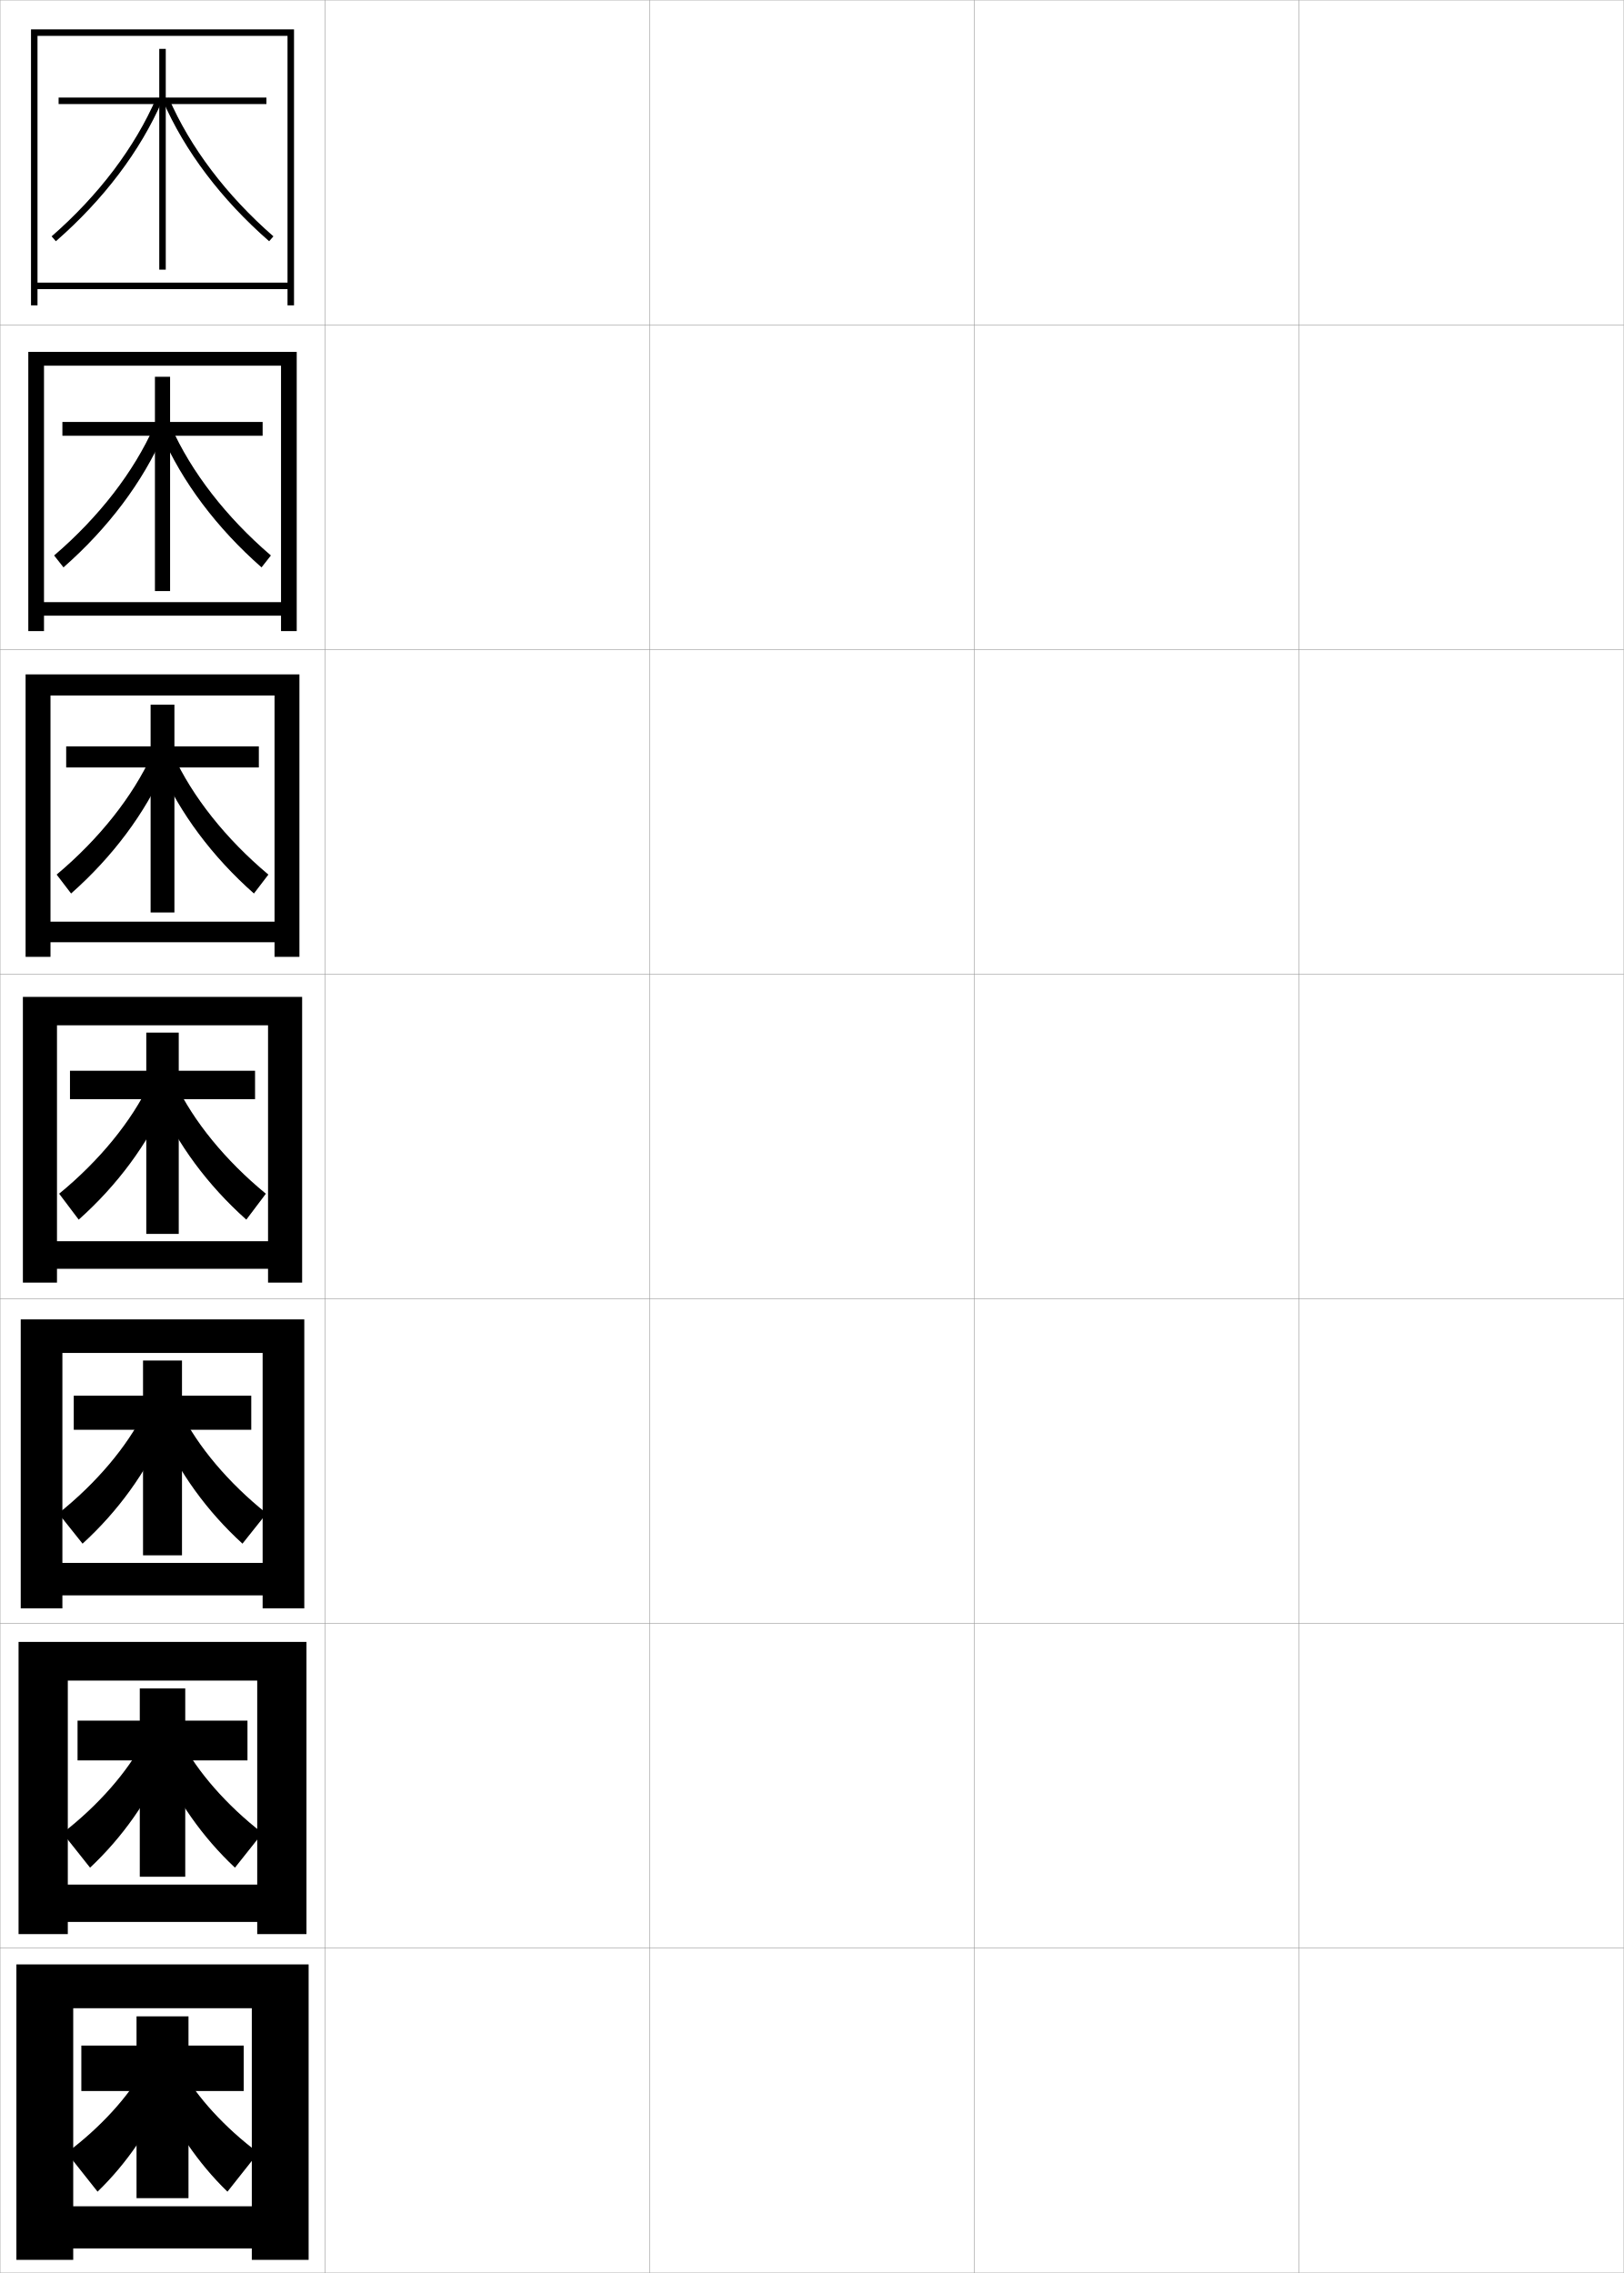
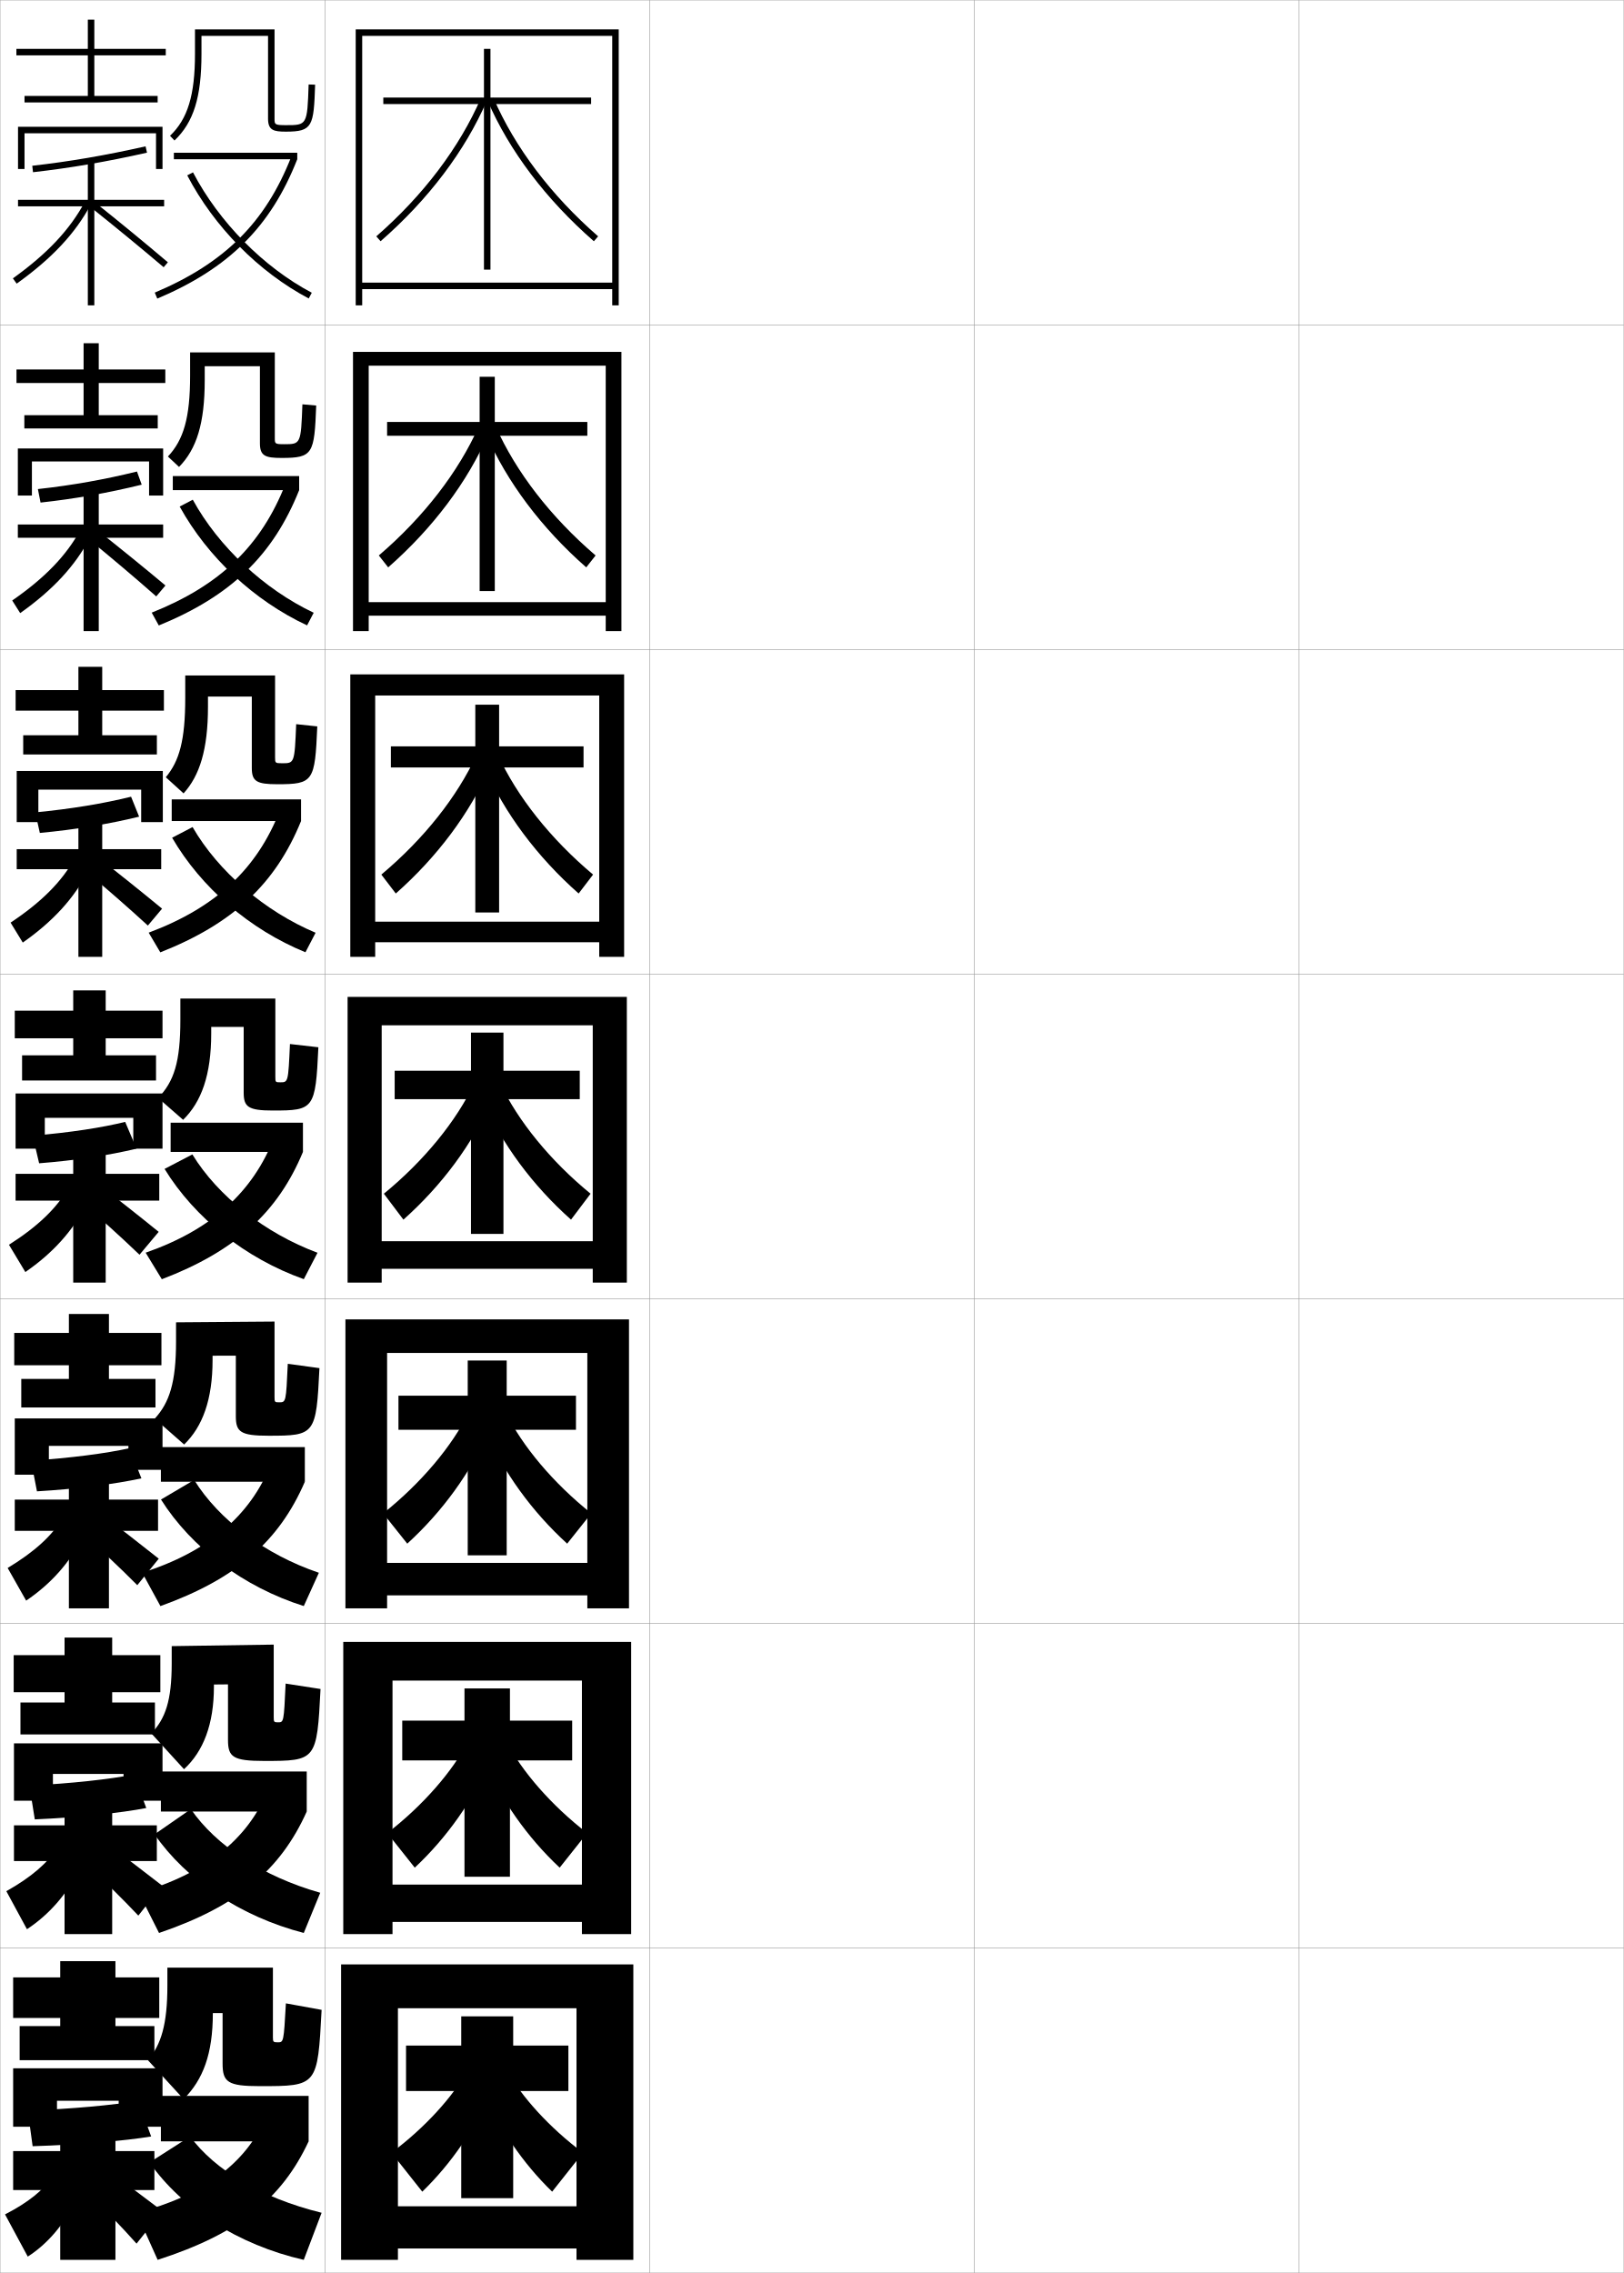
<svg xmlns="http://www.w3.org/2000/svg" width="500.1" height="700.1" viewBox="0 0 500.1 700.1" overflow="visible" enable-background="new 0 0 500.1 700.1" xml:space="preserve">
  <g id="glyphs">
    <g>
      <rect x="0.05" y="0.05" fill="none" stroke="#999999" stroke-width="0.1" width="100" height="100" />
      <rect x="0.05" y="100.05" fill="none" stroke="#999999" stroke-width="0.1" width="100" height="100" />
      <rect x="0.05" y="200.05" fill="none" stroke="#999999" stroke-width="0.1" width="100" height="100" />
      <rect x="0.05" y="300.05" fill="none" stroke="#999999" stroke-width="0.1" width="100" height="100" />
      <rect x="0.05" y="400.05" fill="none" stroke="#999999" stroke-width="0.1" width="100" height="100" />
      <rect x="0.05" y="500.05" fill="none" stroke="#999999" stroke-width="0.1" width="100" height="100" />
      <rect x="0.05" y="600.05" fill="none" stroke="#999999" stroke-width="0.1" width="100" height="100" />
      <rect x="100.05" y="0.05" fill="none" stroke="#999999" stroke-width="0.1" width="100" height="100" />
      <rect x="100.05" y="100.05" fill="none" stroke="#999999" stroke-width="0.1" width="100" height="100" />
      <rect x="100.05" y="200.05" fill="none" stroke="#999999" stroke-width="0.1" width="100" height="100" />
      <rect x="100.05" y="300.05" fill="none" stroke="#999999" stroke-width="0.1" width="100" height="100" />
      <rect x="100.05" y="400.05" fill="none" stroke="#999999" stroke-width="0.1" width="100" height="100" />
      <rect x="100.05" y="500.05" fill="none" stroke="#999999" stroke-width="0.1" width="100" height="100" />
      <rect x="100.05" y="600.05" fill="none" stroke="#999999" stroke-width="0.1" width="100" height="100" />
      <rect x="200.05" y="0.05" fill="none" stroke="#999999" stroke-width="0.1" width="100" height="100" />
      <rect x="200.05" y="100.05" fill="none" stroke="#999999" stroke-width="0.1" width="100" height="100" />
      <rect x="200.05" y="200.05" fill="none" stroke="#999999" stroke-width="0.1" width="100" height="100" />
      <rect x="200.05" y="300.05" fill="none" stroke="#999999" stroke-width="0.1" width="100" height="100" />
      <rect x="200.05" y="400.05" fill="none" stroke="#999999" stroke-width="0.1" width="100" height="100" />
      <rect x="200.05" y="500.05" fill="none" stroke="#999999" stroke-width="0.1" width="100" height="100" />
      <rect x="200.05" y="600.05" fill="none" stroke="#999999" stroke-width="0.1" width="100" height="100" />
      <rect x="300.05" y="0.05" fill="none" stroke="#999999" stroke-width="0.1" width="100" height="100" />
      <rect x="300.05" y="100.05" fill="none" stroke="#999999" stroke-width="0.1" width="100" height="100" />
      <rect x="300.05" y="200.05" fill="none" stroke="#999999" stroke-width="0.1" width="100" height="100" />
      <rect x="300.05" y="300.05" fill="none" stroke="#999999" stroke-width="0.1" width="100" height="100" />
      <rect x="300.05" y="400.05" fill="none" stroke="#999999" stroke-width="0.1" width="100" height="100" />
      <rect x="300.05" y="500.05" fill="none" stroke="#999999" stroke-width="0.1" width="100" height="100" />
      <rect x="300.05" y="600.05" fill="none" stroke="#999999" stroke-width="0.1" width="100" height="100" />
      <rect x="400.05" y="0.05" fill="none" stroke="#999999" stroke-width="0.1" width="100" height="100" />
      <rect x="400.05" y="100.05" fill="none" stroke="#999999" stroke-width="0.1" width="100" height="100" />
      <rect x="400.05" y="200.05" fill="none" stroke="#999999" stroke-width="0.1" width="100" height="100" />
      <rect x="400.05" y="300.05" fill="none" stroke="#999999" stroke-width="0.1" width="100" height="100" />
      <rect x="400.05" y="400.05" fill="none" stroke="#999999" stroke-width="0.1" width="100" height="100" />
      <rect x="400.05" y="500.05" fill="none" stroke="#999999" stroke-width="0.1" width="100" height="100" />
      <rect x="400.05" y="600.05" fill="none" stroke="#999999" stroke-width="0.1" width="100" height="100" />
    </g>
    <g>
-       <polygon points="88.55,87.05 11.55,87.05 11.55,89.05 88.55,89.05       88.55,94.05 90.55,94.05 90.55,9.05 9.55,9.05 9.55,94.05       11.55,94.05 11.55,11.05 88.55,11.05 " />
-       <polygon points="86.549,185.466 13.55,185.466 13.55,189.633 86.549,189.633       86.549,194.383 91.383,194.383 91.383,108.383 8.716,108.383 8.716,194.383       13.55,194.383 13.55,112.633 86.549,112.633 " />
-       <polygon points="84.55,283.883 15.55,283.883 15.55,290.216 84.55,290.216       84.55,294.716 92.216,294.716 92.216,207.716 7.883,207.716 7.883,294.716       15.55,294.716 15.55,214.217 84.55,214.217 " />
-       <polygon points="82.55,382.3 17.55,382.3 17.55,390.8 82.55,390.8       82.55,395.05 93.05,395.05 93.05,307.05 7.05,307.05 7.05,395.05       17.55,395.05 17.55,315.8 82.55,315.8 " />
-       <polygon points="80.883,481.383 19.216,481.383 19.216,491.383 80.883,491.383       80.883,495.383 93.716,495.383 93.716,406.383 6.383,406.383 6.383,495.383       19.216,495.383 19.216,416.716 80.883,416.716 " />
-       <polygon points="79.216,580.467 20.883,580.467 20.883,591.967 79.216,591.967       79.216,595.717 94.383,595.717 94.383,505.717 5.717,505.717 5.717,595.717       20.883,595.717 20.883,517.633 79.216,517.633 " />
-       <polygon points="77.55,679.55 22.55,679.55 22.55,692.55 77.55,692.55       77.55,696.05 95.05,696.05 95.05,605.05 5.05,605.05 5.05,696.05       22.55,696.05 22.55,618.55 77.55,618.55 " />
+       <polygon points="188.55,87.05 111.55,87.05 111.55,89.05 188.55,89.05       188.55,94.05 190.55,94.05 190.55,9.05 109.55,9.05 109.55,94.05       111.55,94.05 111.55,11.05 188.55,11.05 " />
+       <polygon points="186.549,185.466 113.55,185.466 113.55,189.633 186.549,189.633       186.549,194.383 191.383,194.383 191.383,108.383 108.716,108.383 108.716,194.383       113.55,194.383 113.55,112.633 186.549,112.633 " />
+       <polygon points="184.55,283.883 115.55,283.883 115.55,290.216 184.55,290.216       184.55,294.716 192.216,294.716 192.216,207.716 107.883,207.716 107.883,294.716       115.55,294.716 115.55,214.217 184.55,214.217 " />
+       <polygon points="182.55,382.3 117.55,382.3 117.55,390.8 182.55,390.8       182.55,395.05 193.05,395.05 193.05,307.05 107.05,307.05 107.05,395.05       117.55,395.05 117.55,315.8 182.55,315.8 " />
+       <polygon points="180.883,481.383 119.216,481.383 119.216,491.383 180.883,491.383       180.883,495.383 193.716,495.383 193.716,406.383 106.383,406.383 106.383,495.383       119.216,495.383 119.216,416.716 180.883,416.716 " />
+       <polygon points="179.216,580.467 120.883,580.467 120.883,591.967 179.216,591.967       179.216,595.717 194.383,595.717 194.383,505.717 105.717,505.717 105.717,595.717       120.883,595.717 120.883,517.633 179.216,517.633 " />
+       <polygon points="177.55,679.55 122.55,679.55 122.55,692.55 177.55,692.55       177.55,696.05 195.05,696.05 195.05,605.05 105.05,605.05 105.05,696.05       122.55,696.05 122.55,618.55 177.55,618.55 " />
    </g>
    <g>
-       <polygon points="82.05,32.05 51.05,32.05 51.05,83.05 49.05,83.05       49.05,32.05 18.05,32.05 18.05,30.05 49.05,30.05 49.05,15.05       51.05,15.05 51.05,30.05 82.05,30.05 " />
-       <polygon points="80.883,134.216 52.383,134.216 52.383,182.05 47.716,182.05       47.716,134.216 19.216,134.216 19.216,129.966 47.716,129.966 47.716,116.049       52.383,116.049 52.383,129.966 80.883,129.966 " />
-       <polygon points="79.717,236.383 53.716,236.383 53.716,281.05 46.383,281.05       46.383,236.383 20.383,236.383 20.383,229.883 46.383,229.883 46.383,217.05       53.716,217.05 53.716,229.883 79.717,229.883 " />
-       <polygon points="78.55,338.55 55.05,338.55 55.05,380.05 45.05,380.05       45.05,338.55 21.55,338.55 21.55,329.8 45.05,329.8 45.05,318.05       55.05,318.05 55.05,329.8 78.55,329.8 " />
-       <polygon points="77.383,440.383 56.05,440.383 56.05,479.05 44.049,479.05       44.049,440.383 22.716,440.383 22.716,429.883 44.049,429.883 44.049,419.05       56.05,419.05 56.05,429.883 77.383,429.883 " />
-       <polygon points="76.216,542.217 57.05,542.217 57.05,578.05 43.05,578.05       43.05,542.217 23.883,542.217 23.883,529.967 43.05,529.967 43.05,520.05       57.05,520.05 57.05,529.967 76.216,529.967 " />
-       <polygon points="58.05,621.05 58.05,630.05 75.05,630.05 75.05,644.05       58.05,644.05 58.05,677.05 42.05,677.05 42.05,644.05 25.05,644.05       25.05,630.05 42.05,630.05 42.05,621.05 " />
+       <polygon points="182.05,32.05 151.05,32.05 151.05,83.05 149.05,83.05       149.05,32.05 118.05,32.05 118.05,30.05 149.05,30.05 149.05,15.05       151.05,15.05 151.05,30.05 182.05,30.05 " />
+       <polygon points="180.883,134.216 152.383,134.216 152.383,182.05 147.716,182.05       147.716,134.216 119.216,134.216 119.216,129.966 147.716,129.966 147.716,116.049       152.383,116.049 152.383,129.966 180.883,129.966 " />
+       <polygon points="179.717,236.383 153.716,236.383 153.716,281.05 146.383,281.05       146.383,236.383 120.383,236.383 120.383,229.883 146.383,229.883 146.383,217.05       153.716,217.05 153.716,229.883 179.717,229.883 " />
+       <polygon points="178.55,338.55 155.05,338.55 155.05,380.05 145.05,380.05       145.05,338.55 121.55,338.55 121.55,329.8 145.05,329.8 145.05,318.05       155.05,318.05 155.05,329.8 178.55,329.8 " />
+       <polygon points="177.383,440.383 156.05,440.383 156.05,479.05 144.049,479.05       144.049,440.383 122.716,440.383 122.716,429.883 144.049,429.883 144.049,419.05       156.05,419.05 156.05,429.883 177.383,429.883 " />
+       <polygon points="176.216,542.217 157.05,542.217 157.05,578.05 143.05,578.05       143.05,542.217 123.883,542.217 123.883,529.967 143.05,529.967 143.05,520.05       157.05,520.05 157.05,529.967 176.216,529.967 " />
+       <polygon points="158.05,621.05 158.05,630.05 175.05,630.05 175.05,644.05       158.05,644.05 158.05,677.05 142.05,677.05 142.05,644.05 125.05,644.05       125.05,630.05 142.05,630.05 142.05,621.05 " />
    </g>
    <g>
      <g>
-         <path d="M44.05,637.55c-4.471,8.153-13.146,17.787-23.5,25.5l9.5,12       c9.006-8.722,16.422-19.588,21.5-31.5L44.05,637.55z" />
-         <path d="M56.05,637.55c4.471,8.153,13.146,17.787,23.5,25.5l-9.5,12       c-9.006-8.722-16.422-19.588-21.5-31.5L56.05,637.55z" />
+         <path d="M144.05,637.55c-4.471,8.153-13.146,17.787-23.5,25.5l9.5,12       c9.006-8.722,16.422-19.588,21.5-31.5L144.05,637.55z" />
+         <path d="M156.05,637.55c4.471,8.153,13.146,17.787,23.5,25.5l-9.5,12       c-9.006-8.722-16.422-19.588-21.5-31.5L156.05,637.55z" />
      </g>
      <g>
-         <path d="M19.273,564.591l8.465,10.662c9.959-9.34,18.027-20.807,23.376-33.227       l-6.884-5.793C39.406,545.567,30.319,556.054,19.273,564.591z" />
-         <path d="M80.826,564.591l-8.464,10.662c-9.959-9.34-18.027-20.807-23.376-33.227       l6.884-5.793C60.693,545.567,69.78,556.054,80.826,564.591z" />
+         <path d="M119.273,564.591l8.465,10.662c9.959-9.34,18.027-20.807,23.376-33.227       l-6.884-5.793C139.406,545.567,130.319,556.054,119.273,564.591z" />
+         <path d="M180.826,564.591l-8.464,10.662c-9.959-9.34-18.027-20.807-23.376-33.227       l6.884-5.793C160.693,545.567,169.78,556.054,180.826,564.591z" />
      </g>
      <g>
-         <path d="M17.997,466.132l7.429,9.324c10.913-9.957,19.632-22.026,25.253-34.953       l-6.269-5.585C39.234,445.432,29.734,456.77,17.997,466.132z" />
-         <path d="M82.103,466.132l-7.429,9.324c-10.913-9.957-19.632-22.026-25.253-34.953       l6.269-5.585C60.866,445.432,70.365,456.77,82.103,466.132z" />
+         <path d="M117.997,466.132l7.429,9.324c10.913-9.957,19.632-22.026,25.253-34.953       l-6.269-5.585C139.234,445.432,129.734,456.77,117.997,466.132z" />
+         <path d="M182.103,466.132l-7.429,9.324c-10.913-9.957-19.632-22.026-25.253-34.953       l6.269-5.585C160.866,445.432,170.365,456.77,182.103,466.132z" />
      </g>
    </g>
    <g>
      <g>
-         <path d="M15.892,72.797l1.316,1.506c14.726-12.857,26.054-27.851,32.76-43.356       l-1.836-0.793C41.544,45.388,30.396,60.134,15.892,72.797z" />
-         <path d="M50.132,30.946c6.706,15.506,18.034,30.499,32.76,43.356l1.316-1.506       C69.704,60.134,58.556,45.388,51.968,30.153L50.132,30.946z" />
+         <path d="M115.892,72.797l1.316,1.506c14.726-12.857,26.054-27.851,32.76-43.356       l-1.836-0.793C141.544,45.388,130.396,60.134,115.892,72.797z" />
+         <path d="M150.132,30.946c6.706,15.506,18.034,30.499,32.76,43.356l1.316-1.506       c-14.504-12.663-25.652-27.409-32.24-42.644L150.132,30.946z" />
      </g>
      <g>
-         <path d="M16.668,171.089l2.883,3.666c13.772-12.097,24.448-26.315,30.883-41.131       l-2.983-2.321C41.216,145.356,30.479,159.251,16.668,171.089z" />
-         <path d="M83.431,171.089l-2.884,3.666c-13.772-12.097-24.448-26.315-30.883-41.131       l2.983-2.321C58.883,145.356,69.619,159.251,83.431,171.089z" />
+         <path d="M116.668,171.089l2.883,3.666c13.772-12.097,24.448-26.315,30.883-41.131       l-2.983-2.321C141.216,145.356,130.479,159.251,116.668,171.089z" />
+         <path d="M183.431,171.089l-2.884,3.666c-13.772-12.097-24.448-26.315-30.883-41.131       l2.983-2.321C158.883,145.356,169.619,159.251,183.431,171.089z" />
      </g>
      <g>
-         <path d="M17.444,269.381l4.451,5.826c12.819-11.335,22.843-24.78,29.006-38.905       l-4.131-3.85C40.889,245.327,30.565,258.368,17.444,269.381z" />
-         <path d="M82.655,269.381l-4.451,5.826c-12.819-11.335-22.843-24.78-29.006-38.905       l4.131-3.85C59.21,245.327,69.535,258.368,82.655,269.381z" />
+         <path d="M117.444,269.381l4.451,5.826c12.819-11.335,22.843-24.78,29.006-38.905       l-4.131-3.85C140.889,245.327,130.565,258.368,117.444,269.381z" />
+         <path d="M182.655,269.381l-4.451,5.826c-12.819-11.335-22.843-24.78-29.006-38.905       l4.131-3.85C159.21,245.327,169.535,258.368,182.655,269.381z" />
      </g>
      <g>
-         <path d="M18.221,367.673l6.019,7.986c11.866-10.574,21.237-23.245,27.13-36.68       l-5.278-5.378C40.562,345.296,30.649,357.485,18.221,367.673z" />
-         <path d="M81.879,367.673l-6.019,7.986c-11.866-10.574-21.237-23.245-27.13-36.68       l5.278-5.378C59.538,345.296,69.45,357.485,81.879,367.673z" />
+         <path d="M118.221,367.673l6.019,7.986c11.866-10.574,21.237-23.245,27.13-36.68       l-5.278-5.378C140.562,345.296,130.649,357.485,118.221,367.673z" />
+         <path d="M181.879,367.673l-6.019,7.986c-11.866-10.574-21.237-23.245-27.13-36.68       l5.278-5.378C159.538,345.296,169.45,357.485,181.879,367.673z" />
      </g>
+     </g>
+     <g>
+       <polygon points="51.05,17.05 51.05,15.05 29.05,15.05 29.05,6.05       27.05,6.05 27.05,15.05 5.05,15.05 5.05,17.05 27.05,17.05       27.05,29.55 7.55,29.55 7.55,31.55 48.55,31.55 48.55,29.55       29.05,29.55 29.05,17.05 " />
+       <polygon points="48.05,52.05 50.05,52.05 50.05,39.05 5.55,39.05       5.55,52.05 7.55,52.05 7.55,41.05 48.05,41.05 " />
+       <path d="M9.938,51.056l0.225,1.988c11.468-1.297,22.623-3.209,35.107-6.019      l-0.439-1.951C32.419,47.868,21.331,49.769,9.938,51.056z" />
+       <polygon points="50.55,61.55 29.05,61.55 29.05,49.55 27.05,49.55       27.05,61.55 5.55,61.55 5.55,63.55 27.05,63.55 27.05,94.05       29.05,94.05 29.05,63.55 50.55,63.55 " />
+       <path d="M3.968,85.736l1.164,1.627c10.847-7.76,18.092-15.495,22.801-24.344      l-1.766-0.939C21.608,70.646,14.555,78.163,3.968,85.736z" />
+       <path d="M27.927,63.831c7.678,6.126,15.66,12.689,22.476,18.48l1.295-1.523      C44.866,74.983,36.867,68.406,29.173,62.269L27.927,63.831z" />
+     </g>
+     <g>
+       <g>
+         <polygon points="50.912,117.967 50.912,113.8 30.413,113.8 30.413,105.717        25.746,105.717 25.746,113.8 5.079,113.8 5.079,117.967 25.746,117.967        25.746,127.883 7.496,127.883 7.496,131.967 48.579,131.967 48.579,127.883        30.413,127.883 30.413,117.967 " />
+         <polygon points="5.496,138.133 5.496,152.633 9.829,152.633 9.829,142.133        45.912,142.133 45.912,152.633 50.246,152.633 50.246,138.133 " />
+         <path d="M11.671,150.637l0.816,4.159c10.553-1.15,20.741-2.955,31.155-5.513       l-1.459-4.051C32.284,147.679,22.354,149.458,11.671,150.637z" />
+         <polygon points="50.246,161.55 30.413,161.55 30.413,150.217 25.746,150.217        25.746,161.55 5.496,161.55 5.496,165.634 25.746,165.634 25.746,194.383        30.413,194.383 30.413,165.634 50.246,165.634 " />
+         <path d="M3.761,184.956l2.458,3.884c10.038-7.104,16.965-14.583,21.417-23.119       l-2.96-2.396C20.43,171.133,13.788,178.022,3.761,184.956z" />
+         <path d="M26.972,165.797c7.249,5.912,14.693,12.206,21.146,17.9l2.835-3.365       c-6.557-5.495-14.205-11.709-21.687-17.6L26.972,165.797z" />
+       </g>
+       <g>
+         <polygon points="50.481,218.883 50.481,212.55 31.481,212.55 31.481,205.383        24.147,205.383 24.147,212.55 4.814,212.55 4.814,218.883 24.147,218.883        24.147,226.466 7.147,226.466 7.147,232.383 48.314,232.383 48.314,226.466        31.481,226.466 31.481,218.883 " />
+         <polygon points="5.148,237.466 5.148,253.216 11.814,253.216 11.814,243.216        43.481,243.216 43.481,253.216 50.147,253.216 50.147,237.466 " />
+         <path d="M10.86,250.218l1.408,6.33c10.781-1.004,21.105-2.701,30.577-5.006       l-2.479-6.15C31.886,247.489,22.017,249.147,10.86,250.218z" />
+         <polygon points="49.648,261.55 31.481,261.55 31.481,250.883 24.147,250.883        24.147,261.55 5.148,261.55 5.148,267.717 24.147,267.717 24.147,294.716        31.481,294.716 31.481,267.717 49.648,267.717 " />
+         <path d="M3.26,284.175l3.753,6.142c9.229-6.447,15.839-13.671,20.034-21.896       l-4.154-3.851C18.957,271.619,12.728,277.882,3.26,284.175z" />
+         <path d="M25.723,267.762c6.821,5.698,13.726,11.723,19.816,17.32l4.375-5.207       c-6.282-5.185-13.58-11.036-20.85-16.68L25.723,267.762z" />
+       </g>
+       <g>
+         <polygon points="50.05,319.8 50.05,311.3 32.55,311.3 32.55,305.05        22.55,305.05 22.55,311.3 4.55,311.3 4.55,319.8 22.55,319.8        22.55,325.05 6.8,325.05 6.8,332.8 48.05,332.8 48.05,325.05        32.55,325.05 32.55,319.8 " />
+         <polygon points="4.8,336.8 4.8,353.8 13.8,353.8 13.8,344.3        41.05,344.3 41.05,353.8 50.05,353.8 50.05,336.8 " />
+         <path d="M10.05,349.8l2,8.5c11.01-0.858,21.471-2.447,30-4.5l-3.5-8.25       C31.487,347.299,21.679,348.836,10.05,349.8z" />
+         <polygon points="49.05,361.55 32.55,361.55 32.55,351.55 22.55,351.55        22.55,361.55 4.8,361.55 4.8,369.8 22.55,369.8 22.55,395.05        32.55,395.05 32.55,369.8 49.05,369.8 " />
+         <path d="M2.759,383.394l5.047,8.4c8.422-5.791,14.713-12.76,18.65-20.672       l-5.348-5.307C17.484,372.104,11.667,377.741,2.759,383.394z" />
+         <path d="M24.474,369.727c6.393,5.484,12.758,11.24,18.486,16.74l5.914-7.048       c-6.008-4.875-12.955-10.363-20.013-15.76L24.474,369.727z" />
+       </g>
+     </g>
+     <g>
+       <polygon points="49.717,420.509 49.717,410.55 33.55,410.55 33.55,404.716       21.217,404.716 21.217,410.55 4.383,410.55 4.383,420.509 21.217,420.509       21.217,424.716 6.55,424.716 6.55,433.509 47.883,433.509 47.883,424.716       33.55,424.716 33.55,420.509 " />
+       <polygon points="4.55,436.884 4.55,454.216 15.05,454.216 15.05,445.341       39.55,445.341 39.55,452.716 50.05,452.716 50.05,436.884 " />
+       <path d="M9.55,449.884l1.833,9.457c12.255-0.725,23.872-2.199,32.167-4      l-3.667-9.291C32.74,447.651,21.758,449.095,9.55,449.884z" />
+       <polygon points="48.675,461.884 33.55,461.884 33.55,452.216 21.217,452.216       21.217,461.884 4.55,461.884 4.55,471.509 21.217,471.509 21.217,495.384       33.55,495.384 33.55,471.509 48.675,471.509 " />
+       <path d="M2.355,482.946l5.698,10.059c7.614-5.136,13.587-11.849,17.267-19.449      l-5.899-6.162C16.109,472.924,10.705,477.934,2.355,482.946z" />
+       <path d="M25.124,472.085c5.965,5.27,11.791,10.757,17.157,16.16l6.61-8.158      c-5.733-4.564-12.33-9.689-19.175-14.84L25.124,472.085z" />
+     </g>
+     <g>
+       <polygon points="49.383,521.217 49.383,509.8 34.55,509.8 34.55,504.383       19.883,504.383 19.883,509.8 4.216,509.8 4.216,521.217 19.883,521.217       19.883,524.383 6.3,524.383 6.3,534.217 47.716,534.217 47.716,524.383       34.55,524.383 34.55,521.217 " />
+       <polygon points="4.3,536.967 4.3,554.633 16.3,554.633 16.3,546.383       38.05,546.383 38.05,554.633 50.05,554.633 50.05,536.967 " />
+       <path d="M9.05,549.967l1.667,10.416c13.499-0.591,26.273-1.951,34.333-3.5      l-3.833-10.333C33.993,548.003,21.837,549.354,9.05,549.967z" />
+       <polygon points="48.3,562.217 34.55,562.217 34.55,552.883 19.883,552.883       19.883,562.217 4.3,562.217 4.3,573.217 19.883,573.217 19.883,595.717       34.55,595.717 34.55,573.217 48.3,573.217 " />
+       <path d="M1.953,582.498l6.349,11.717c6.806-4.479,12.461-10.937,15.884-18.225      l-6.45-7.019C14.735,573.743,9.743,578.126,1.953,582.498z" />
+       <path d="M26.774,574.442c5.537,5.057,10.823,10.274,15.829,15.58l7.305-9.267      c-5.458-4.255-11.705-9.018-18.338-13.92L26.774,574.442z" />
+     </g>
+     <g>
+       <polygon points="35.55,624.05 35.55,621.55 49.05,621.55 49.05,609.05       35.55,609.05 35.55,604.05 18.55,604.05 18.55,609.05 4.05,609.05       4.05,621.55 18.55,621.55 18.55,624.05 6.05,624.05 6.05,634.55       47.55,634.55 47.55,624.05 " />
+       <polygon points="4.05,637.05 4.05,655.05 17.55,655.05 17.55,647.05       36.55,647.05 36.55,655.05 50.05,655.05 50.05,637.05 " />
+       <path d="M8.55,650.05l1.5,11c14.743-0.457,28.674-1.704,36.5-3l-4-11      C35.246,648.355,21.917,649.613,8.55,650.05z" />
+       <polygon points="47.55,662.55 35.55,662.55 35.55,653.55 18.55,653.55       18.55,662.55 4.05,662.55 4.05,674.55 18.55,674.55 18.55,696.05       35.55,696.05 35.55,674.55 47.55,674.55 " />
+       <path d="M16.05,670.55c-2.689,4.013-7.27,7.769-14.5,11.5l7,13      c5.998-3.823,11.335-10.024,14.5-17L16.05,670.55z" />
+       <path d="M27.55,676.05c5.108,4.843,9.855,9.792,14.5,15l8-10      c-5.183-3.945-11.08-8.345-17.5-13L27.55,676.05z" />
+     </g>
+     <g>
+       <g>
+         <path d="M60.05,9.05v7.5c0,12.752-2.229,20.075-7.689,25.275l1.379,1.449       c5.902-5.621,8.311-13.363,8.311-26.725c0,0,0-4.068,0-5.5h20.5v25.5       c0,3.605,1.762,4,5.5,4c8.213,0,8.582-1.639,9-14.468l-2-0.064       c-0.407,12.532-0.531,12.532-7,12.532c-3.5,0-3.5-0.228-3.5-2v-27.5H60.05z" />
+         <rect x="53.55" y="47.05" width="38" height="2" />
+         <path d="M47.66,90.129l0.779,1.842c22.053-9.325,34.946-22.16,43.11-42.921       l-1.861-0.732C81.74,68.529,69.171,81.033,47.66,90.129z" />
+         <path d="M57.663,54.014c8.32,15.904,21.959,29.726,37.418,37.92l0.938-1.768       C81.129,82.274,67.453,68.413,59.437,53.086L57.663,54.014z" />
+       </g>
+       <g>
+         <path d="M55.137,143.82c5.422-5.531,7.913-13.437,7.913-26.688c0,0,0-3.39,0-4.333h17       v23.75c0,3.858,1.628,4.5,6.667,4.5c9.683,0,10.098-1.233,10.667-16.14l-4.25-0.376       c-0.447,12.274-0.539,12.286-5.649,12.286c-2.845,0-2.851-0.159-2.851-1.918       v-26.352H58.55v7.167c0,12.99-2.028,19.788-6.838,24.896L55.137,143.82z" />
+         <rect x="53.217" y="146.633" width="38.916" height="4.333" />
+         <path d="M46.725,188.699l2.182,3.951c22.211-9.077,35.209-21.624,43.227-41.684       l-4.208-1.944C80.453,168.073,67.835,180.271,46.725,188.699z" />
+         <path d="M55.336,156.02c8.622,15.626,22.939,29.006,39.24,36.6l2.031-3.889       c-15.282-7.252-29.273-20.3-37.235-34.817L55.336,156.02z" />
+       </g>
+       <g>
+         <path d="M56.534,244.366c4.942-5.44,7.516-13.51,7.516-26.65c0,0,0-2.712,0-3.167       h13.5v22c0,4.111,1.495,5,7.833,5c11.152,0,11.613-0.828,12.333-17.812l-6.5-0.688       c-0.488,12.016-0.548,12.039-4.298,12.039c-2.19,0-2.202-0.09-2.202-1.836       v-25.203H57.05v6.833c0,13.229-1.829,19.501-5.986,24.517L56.534,244.366z" />
+         <rect x="52.883" y="246.217" width="39.833" height="6.666" />
+         <path d="M45.79,287.269l3.583,6.062c22.369-8.829,35.473-21.088,43.344-40.448       l-6.556-3.155C79.166,267.616,66.499,279.51,45.79,287.269z" />
+         <path d="M53.009,258.026c8.924,15.348,23.92,28.286,41.062,35.279l3.125-6.011       c-15.674-6.612-29.98-18.847-37.888-32.554L53.009,258.026z" />
+       </g>
+     </g>
+     <g>
+       <path d="M56.395,344.912c5.635-5.508,8.655-13.809,8.655-26.612c0,0,0-2.034,0-2h10v20.25      c0,4.364,1.361,5.5,9,5.5c12.622,0,13.129-0.423,14-19.484l-8.75-1      c-0.528,11.759-0.557,11.792-2.948,11.792c-1.535,0-1.552-0.021-1.552-1.754      v-24.054h-29.25v6.5c0,13.114-1.949,19.009-6.845,24.138L56.395,344.912z" />
+       <rect x="52.55" y="345.8" width="40.75" height="9" />
+       <path d="M44.854,385.839l4.984,8.172c22.527-8.581,35.736-20.552,43.461-39.211      l-8.903-4.366C77.879,367.16,65.163,378.748,44.854,385.839z" />
+       <path d="M50.682,360.032c9.226,15.069,24.901,27.566,42.884,33.959l4.219-8.133      c-16.066-5.972-30.688-17.394-38.541-30.291L50.682,360.032z" />
+     </g>
+     <g>
+       <path d="M56.709,444.918c5.691-5.502,8.757-13.841,8.757-26.028c0,0,0-1.342,0-1.319      l7.166-0.021v18.666c0,4.83,1.427,6,10.084,6c14.323,0,14.672-0.295,15.666-20.822      l-9.75-1.334c-0.539,11.832-0.564,11.861-2.64,11.861      c-1.393,0-1.443-0.059-1.443-1.668v-23.203l-30.333,0.233v5.933      c0,12.52-2.013,18.803-6.563,23.737L56.709,444.918z" />
+       <rect x="49.55" y="445.716" width="44.333" height="10.668" />
+       <path d="M43.795,484.409l5.614,10.281c23.318-8.395,36.567-19.953,44.474-38.307      l-10.561-5.244C77.123,466.766,64.096,477.995,43.795,484.409z" />
+       <path d="M49.582,461.865c9.373,14.864,25.46,26.983,43.979,32.812l4.646-10.254      c-16.626-5.63-30.807-16.329-38.41-28.588L49.582,461.865z" />
+     </g>
+     <g>
+       <path d="M56.667,544.924c5.98-5.496,9.216-13.873,9.216-25.444c0,0,0-0.65,0-0.639      l4.333-0.041v17.083c0,5.294,1.493,6.5,11.167,6.5      c16.024,0,16.215-0.167,17.333-22.161l-10.75-1.667      c-0.55,11.904-0.573,11.931-2.332,11.931c-1.251,0-1.335-0.098-1.335-1.584      v-22.352l-31.417,0.467v5.366c0,11.392-1.941,17.006-6.282,21.51L56.667,544.924z" />
+       <rect x="49.55" y="545.633" width="44.917" height="12.334" />
+       <path d="M42.735,582.979l6.245,12.391c24.11-8.208,37.398-19.354,45.487-37.403      l-12.218-6.122C76.367,566.371,63.028,577.242,42.735,582.979z" />
+       <path d="M47.594,564.983c9.709,14.078,26.535,25.344,45.961,30.38l5.073-12.377      c-17.865-5.067-32.185-14.624-39.847-25.764L47.594,564.983z" />
+     </g>
+     <g>
+       <path d="M56.55,646.55c6.006-6.017,9-13.952,9-26.5l0,0h3v15.5c0,5.761,1.558,7,11.5,7      c17.726,0,17.759-0.039,19-23.5l-11-2c-0.674,11.977-0.698,12-2.5,12      c-1.365,0-1.5-0.136-1.5-1.5v-21.5h-32.5v5.5c0,12.016-1.937,18.222-6,23L56.55,646.55z" />
+       <rect x="49.55" y="645.55" width="45.5" height="14" />
+       <path d="M81.55,652.55c-5.563,13.427-19.215,23.939-39.5,29l6.5,14.5      c24.901-8.021,38.229-18.756,46.5-36.5L81.55,652.55z" />
+       <path d="M46.05,666.05c9.95,14.235,27.352,25.408,47.5,30l5.5-14.5      c-18.764-4.614-32.934-13.238-40.5-23.5L46.05,666.05z" />
    </g>
  </g>
</svg>
